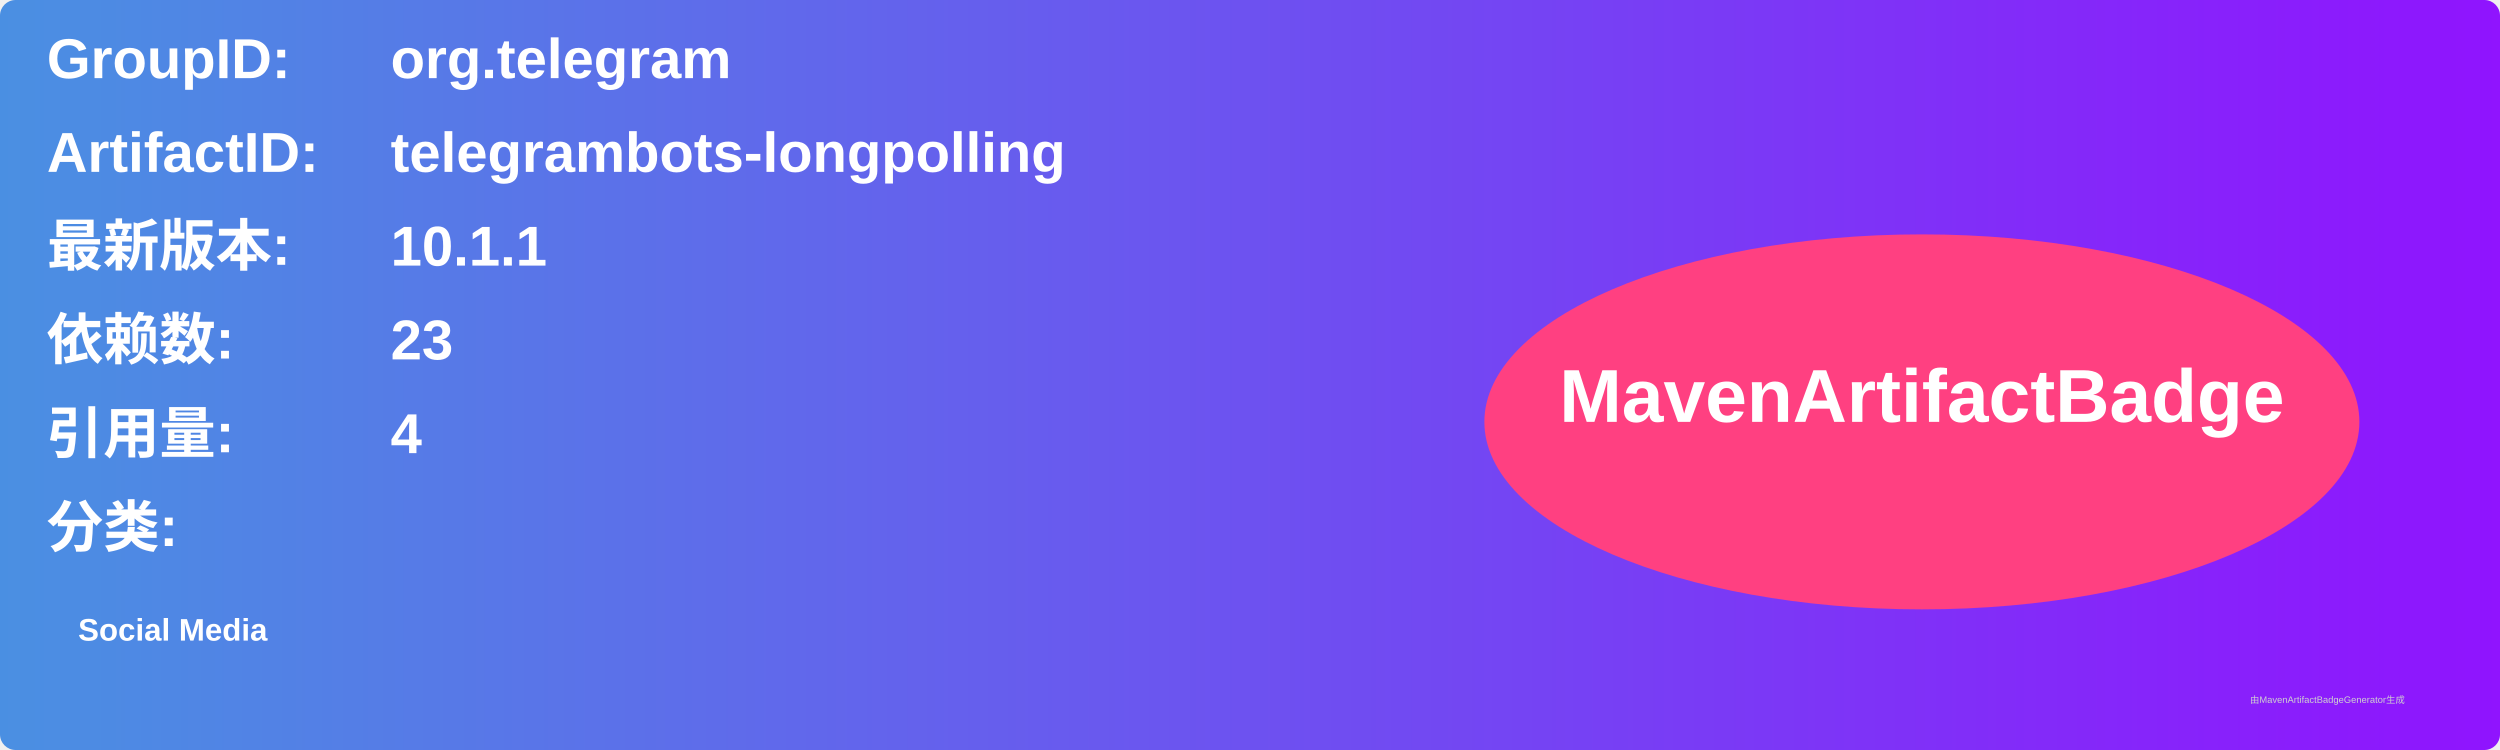
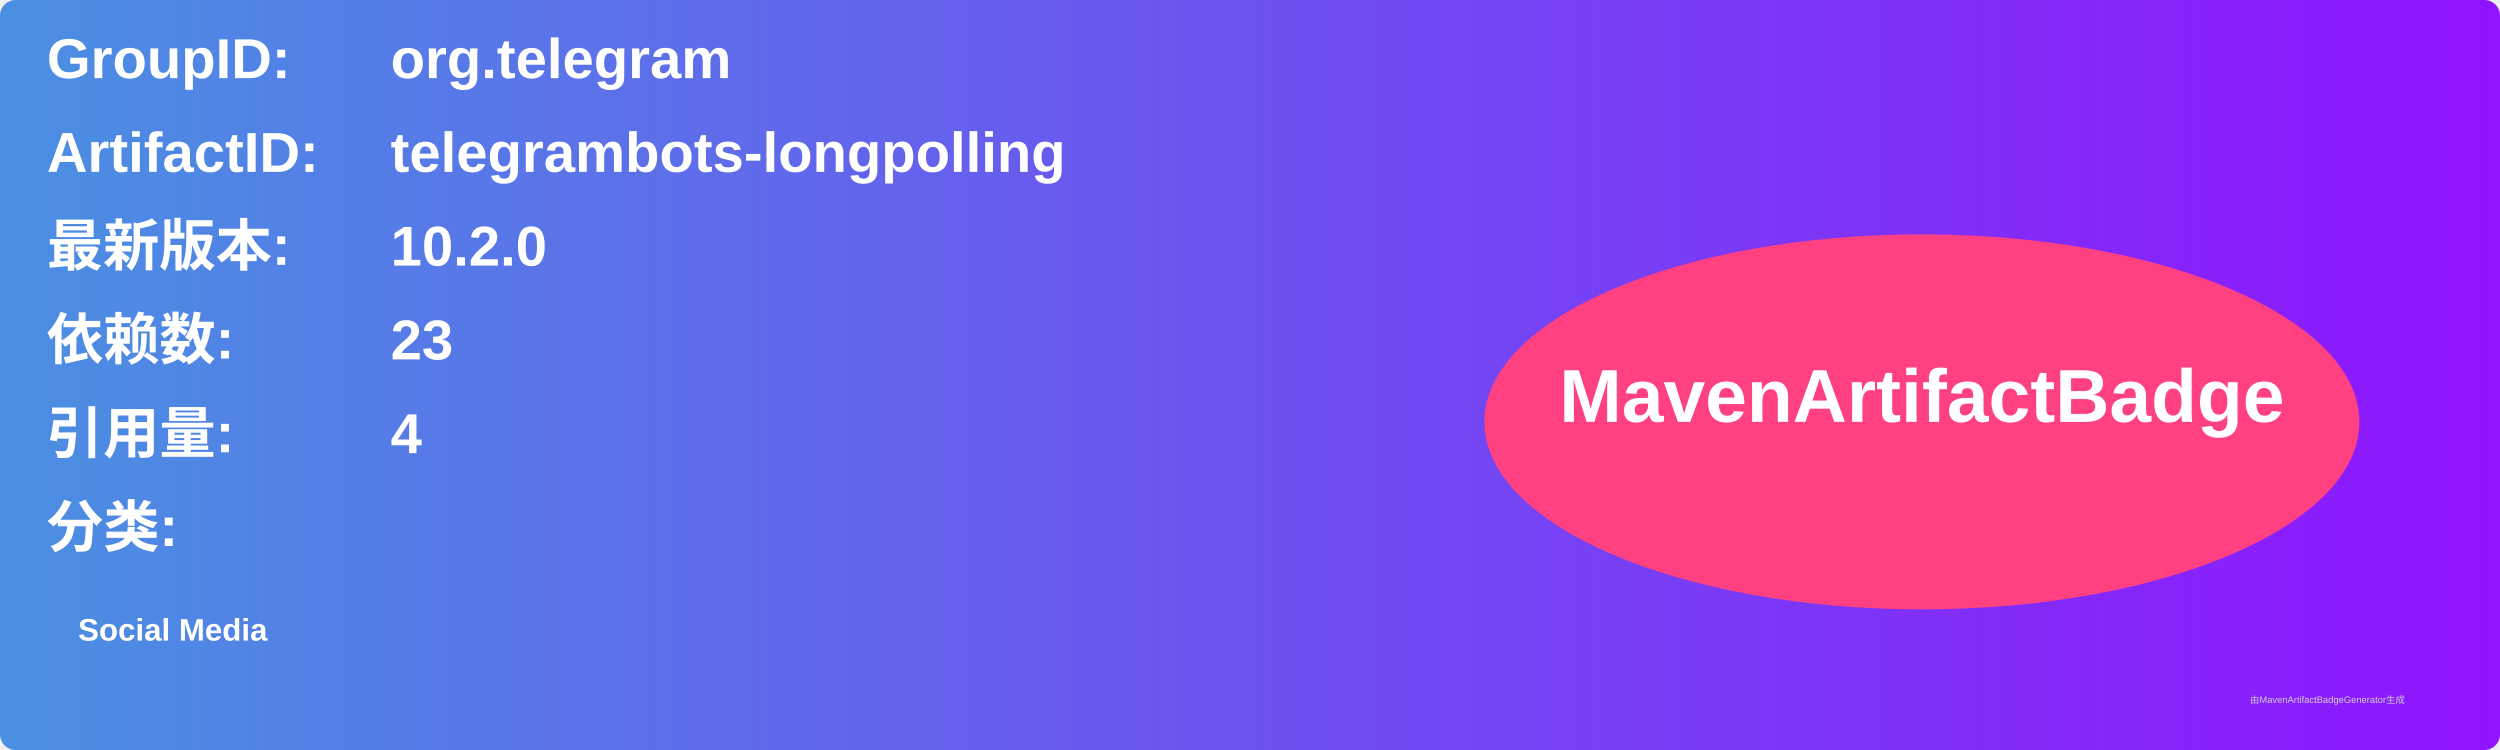
<svg xmlns="http://www.w3.org/2000/svg" width="800" height="240" viewBox="0 0 800 240">
  <linearGradient id="grad" x1="0%" y1="0%" x2="100%" y2="0%">
    <stop offset="0%" stop-color="#4a90e2" />
    <stop offset="100%" stop-color="#9013fe" />
  </linearGradient>
  <rect width="100%" height="100%" rx="5" ry="5" fill="url(#grad)" />
  <g transform="translate(15, 15)">
    <text x="0" y="10" font-family="Arial" font-size="18" fill="white" font-weight="bold" width="260">GroupID:</text>
    <text x="110" y="10" font-family="Arial" font-size="18" fill="white" font-weight="bold" width="460">org.telegram</text>
    <text x="0" y="40" font-family="Arial" font-size="18" fill="white" font-weight="bold" width="260">ArtifactID:</text>
    <text x="110" y="40" font-family="Arial" font-size="18" fill="white" font-weight="bold" width="460">telegrambots-longpolling</text>
    <text x="0" y="70" font-family="Arial" font-size="18" fill="white" font-weight="bold">最新版本:</text>
    <text x="110" y="70" font-family="Arial" font-size="18" fill="white" font-weight="bold">
-       <tspan font-weight="bold">10.1.1</tspan>
+       <tspan font-weight="bold">10.2.0</tspan>
    </text>
    <text x="0" y="100" font-family="Arial" font-size="18" fill="white" font-weight="bold">依赖数: </text>
    <text x="110" y="100" font-family="Arial" font-size="18" fill="white">
      <tspan font-weight="bold">23</tspan>
    </text>
    <text x="0" y="130" font-family="Arial" font-size="18" fill="white" font-weight="bold">引用量: </text>
    <text x="110" y="130" font-family="Arial" font-size="18" fill="white">
      <tspan font-weight="bold">4</tspan>
    </text>
    <text x="0" y="160" font-family="Arial" font-size="18" fill="white" font-weight="bold">分类:</text>
    <text x="10" y="190" font-family="Arial" font-size="10" fill="white">
      <tspan font-weight="bold">Social Media</tspan>
    </text>
    <ellipse cx="600" cy="120" rx="140" ry="60" fill="#ff4081" />
    <text x="600" y="120" text-anchor="middle" font-family="Arial" font-size="24" fill="white" font-weight="bold">MavenArtifactBadge</text>
  </g>
  <text x="720" y="225" font-family="Arial" font-size="3" fill="#d0d0d0">由MavenArtifactBadgeGenerator生成</text>
</svg>
